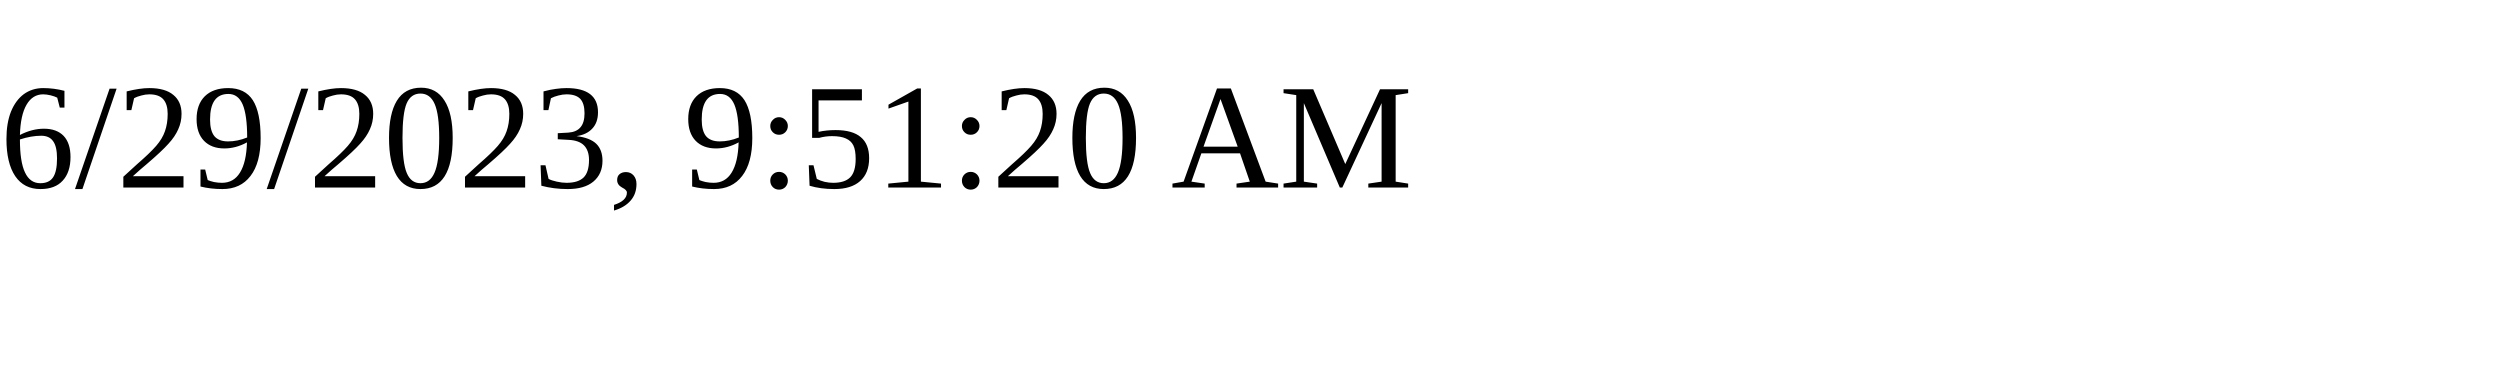
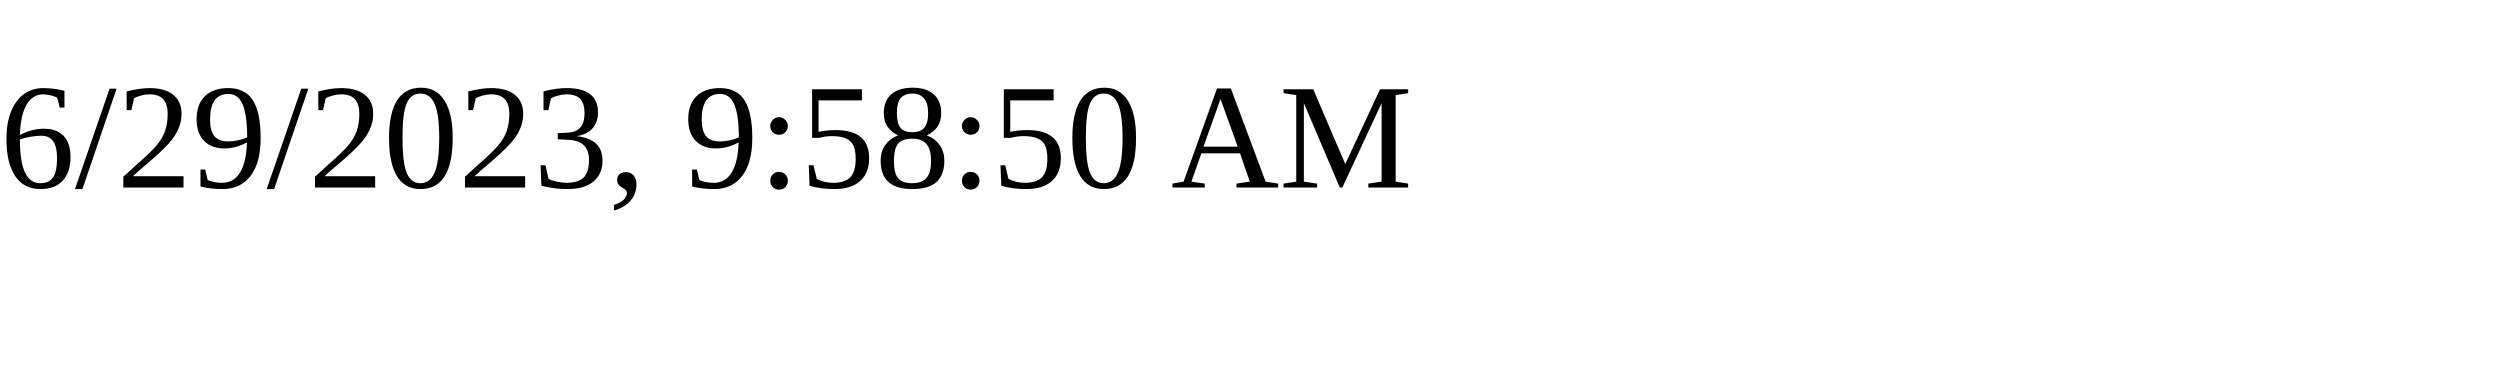
<svg xmlns="http://www.w3.org/2000/svg" height="30" width="200">
-   <text x="0" y="15">6/29/2023, 9:51:20 AM</text>
+   <text x="0" y="15">6/29/2023, 9:58:50 AM</text>
</svg>
